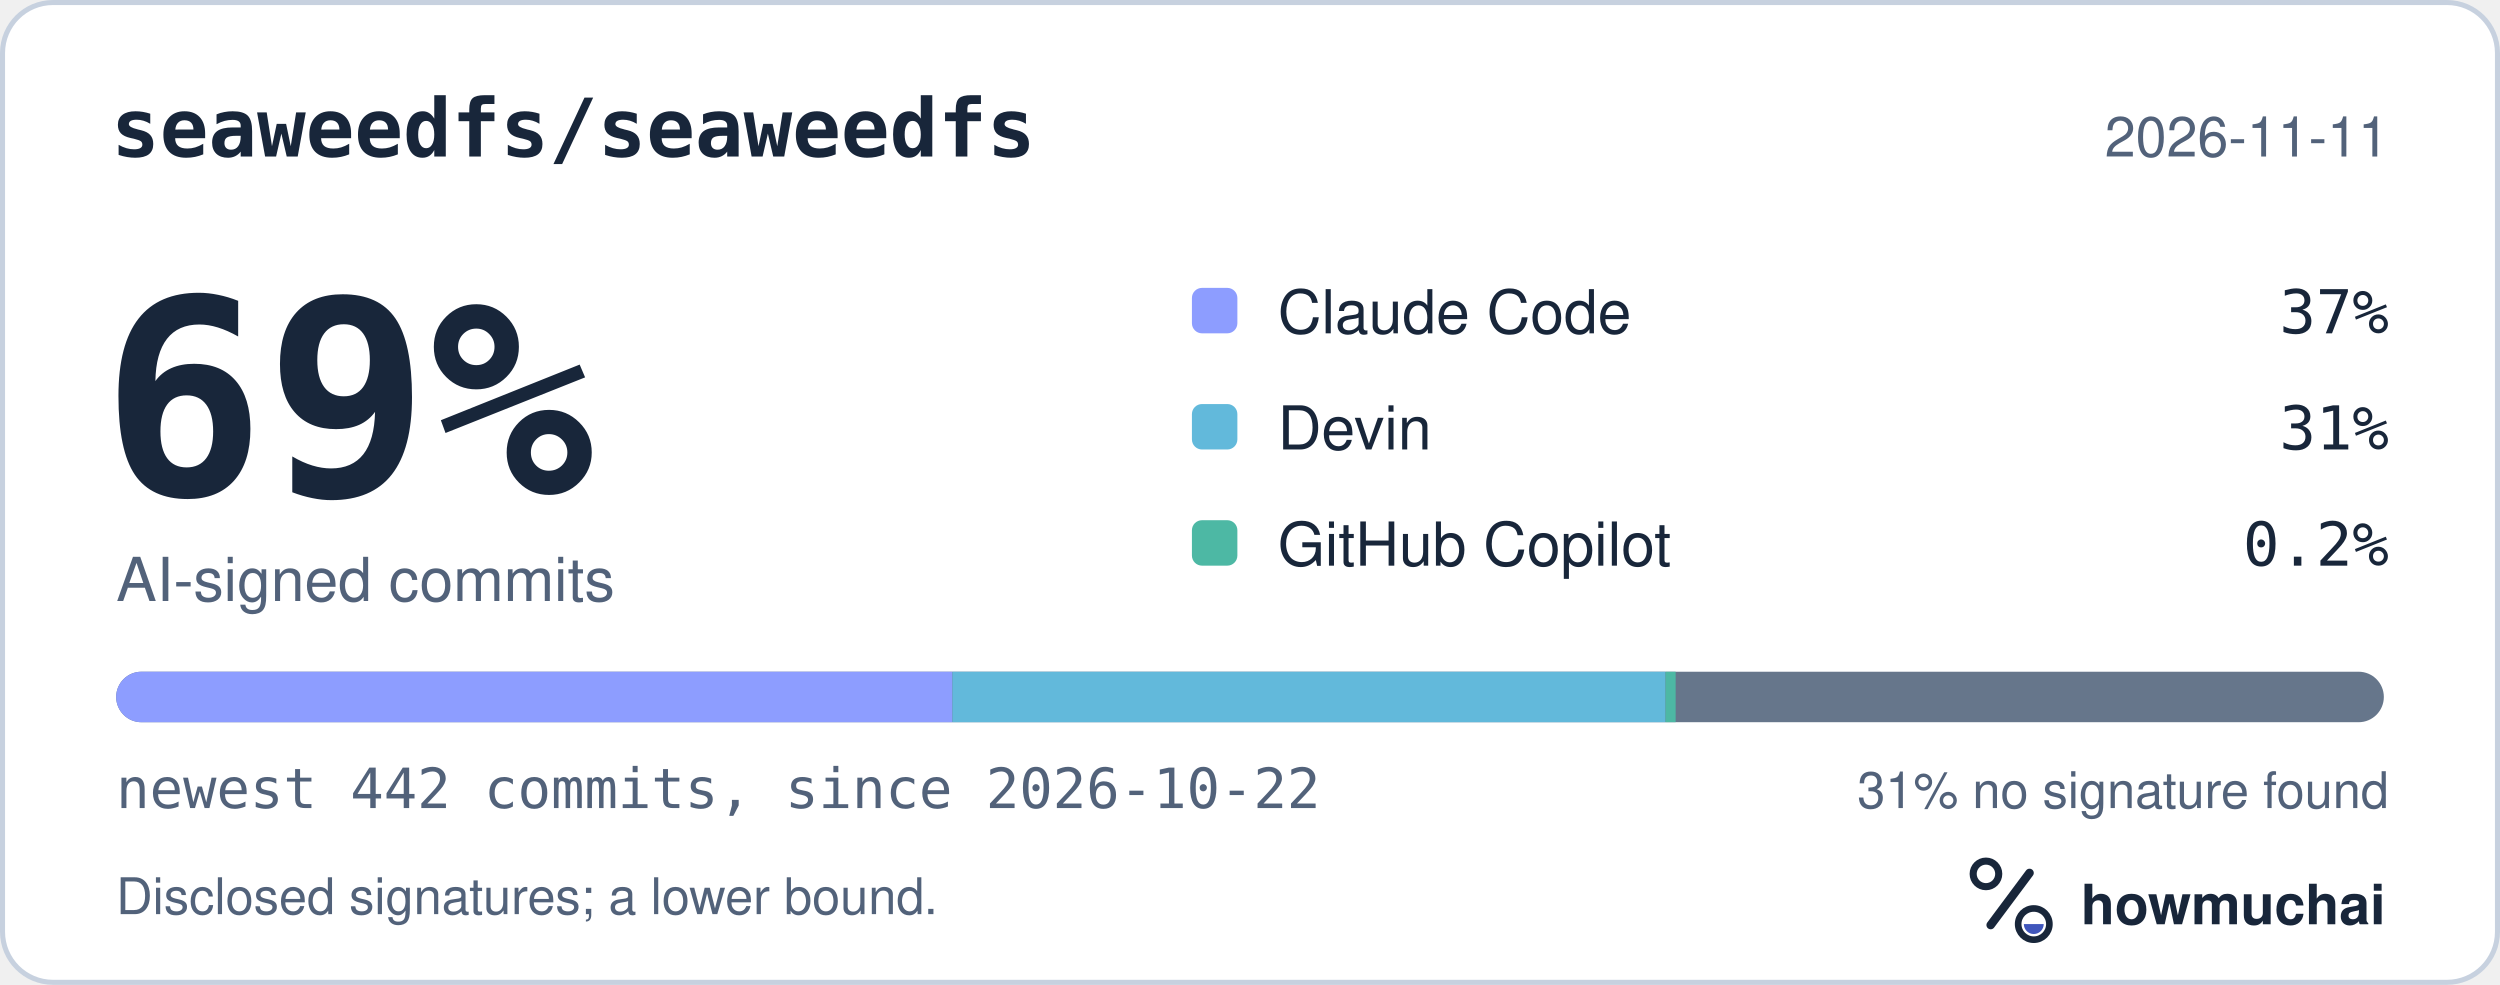
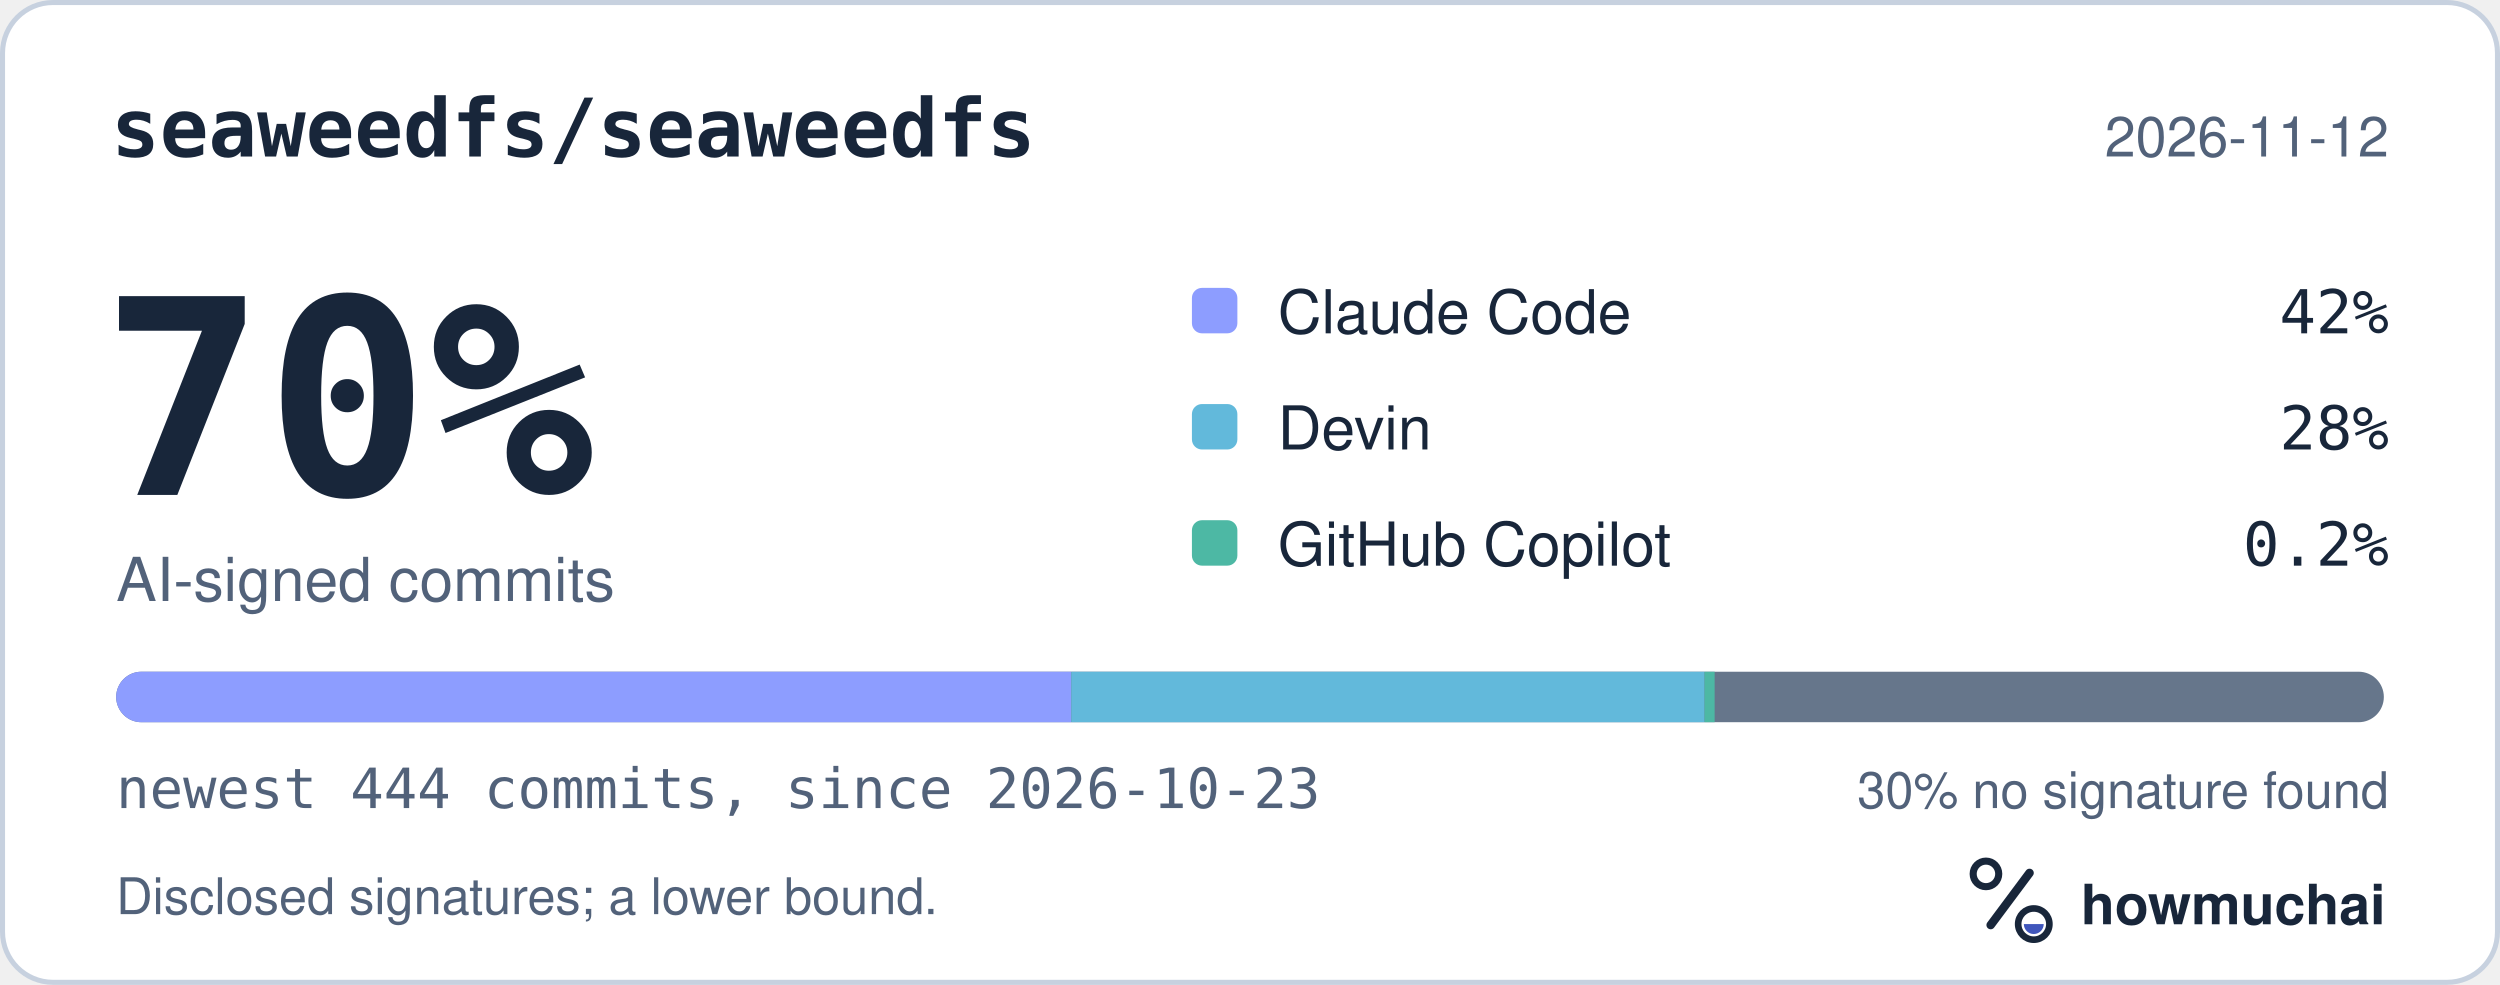
<svg xmlns="http://www.w3.org/2000/svg" width="495" height="195" viewBox="0 0 495 195" role="img" aria-labelledby="hm-t hm-d">
  <rect x="0.5" y="0.5" width="494" height="194" rx="10" fill="#FFFFFF" stroke="#C7D1DF" />
  <text x="22" y="31" fill="#18263A" font-family="ui-monospace, SF Mono, Menlo, Consolas, IBM Plex Mono, monospace" font-size="16" font-weight="600">seaweedfs/seaweedfs</text>
-   <text x="473" y="31" fill="#52627A" font-family="-apple-system, BlinkMacSystemFont, Segoe UI, Helvetica, Arial, Fira Sans, sans-serif" font-size="11" text-anchor="end">2026-11-11</text>
-   <text x="20" y="98" fill="#18263A" font-family="ui-monospace, SF Mono, Menlo, Consolas, IBM Plex Mono, monospace" font-size="54" font-weight="700">69%</text>
+   <text x="473" y="31" fill="#52627A" font-family="-apple-system, BlinkMacSystemFont, Segoe UI, Helvetica, Arial, Fira Sans, sans-serif" font-size="11" text-anchor="end">2026-11-12</text>
+   <text x="20" y="98" fill="#18263A" font-family="ui-monospace, SF Mono, Menlo, Consolas, IBM Plex Mono, monospace" font-size="54" font-weight="700">70%</text>
  <text x="23" y="119" fill="#52627A" font-family="-apple-system, BlinkMacSystemFont, Segoe UI, Helvetica, Arial, Fira Sans, sans-serif" font-size="12">AI-signed commits</text>
  <rect x="236" y="57" width="9" height="9" rx="2" fill="#8D9DFF" />
  <text x="253" y="66" fill="#18263A" font-family="-apple-system, BlinkMacSystemFont, Segoe UI, Helvetica, Arial, Fira Sans, sans-serif" font-size="12">Claude Code</text>
-   <text x="473" y="66" fill="#18263A" font-family="ui-monospace, SF Mono, Menlo, Consolas, IBM Plex Mono, monospace" font-size="12" text-anchor="end">37%</text>
+   <text x="473" y="66" fill="#18263A" font-family="ui-monospace, SF Mono, Menlo, Consolas, IBM Plex Mono, monospace" font-size="12" text-anchor="end">42%</text>
  <rect x="236" y="80" width="9" height="9" rx="2" fill="#62B9DB" />
  <text x="253" y="89" fill="#18263A" font-family="-apple-system, BlinkMacSystemFont, Segoe UI, Helvetica, Arial, Fira Sans, sans-serif" font-size="12">Devin</text>
-   <text x="473" y="89" fill="#18263A" font-family="ui-monospace, SF Mono, Menlo, Consolas, IBM Plex Mono, monospace" font-size="12" text-anchor="end">31%</text>
+   <text x="473" y="89" fill="#18263A" font-family="ui-monospace, SF Mono, Menlo, Consolas, IBM Plex Mono, monospace" font-size="12" text-anchor="end">28%</text>
  <rect x="236" y="103" width="9" height="9" rx="2" fill="#4DB8A4" />
  <text x="253" y="112" fill="#18263A" font-family="-apple-system, BlinkMacSystemFont, Segoe UI, Helvetica, Arial, Fira Sans, sans-serif" font-size="12">GitHub Copilot</text>
  <text x="473" y="112" fill="#18263A" font-family="ui-monospace, SF Mono, Menlo, Consolas, IBM Plex Mono, monospace" font-size="12" text-anchor="end">0.2%</text>
  <defs>
    <clipPath id="hm-bar">
      <rect x="23" y="133" width="449" height="10" rx="5" />
    </clipPath>
  </defs>
  <rect x="23" y="133" width="449" height="10" rx="5" fill="#66768B" />
  <g clip-path="url(#hm-bar)">
-     <rect x="23.00" y="133" width="165.58" height="10" fill="#8D9DFF" />
-     <rect x="188.58" y="133" width="141.20" height="10" fill="#62B9DB" />
-     <rect x="329.78" y="133" width="2.00" height="10" fill="#4DB8A4" />
+     <rect x="23.00" y="133" width="189.11" height="10" fill="#8D9DFF" />
+     <rect x="212.11" y="133" width="125.40" height="10" fill="#62B9DB" />
+     <rect x="337.50" y="133" width="2.00" height="10" fill="#4DB8A4" />
  </g>
-   <text x="23" y="160" fill="#52627A" font-family="ui-monospace, SF Mono, Menlo, Consolas, IBM Plex Mono, monospace" font-size="11">newest 442 commits, since 2026-10-22</text>
-   <text x="473" y="160" fill="#52627A" font-family="-apple-system, BlinkMacSystemFont, Segoe UI, Helvetica, Arial, Fira Sans, sans-serif" font-size="10" text-anchor="end">31% no signature found</text>
+   <text x="23" y="160" fill="#52627A" font-family="ui-monospace, SF Mono, Menlo, Consolas, IBM Plex Mono, monospace" font-size="11">newest 444 commits, since 2026-10-23</text>
+   <text x="473" y="160" fill="#52627A" font-family="-apple-system, BlinkMacSystemFont, Segoe UI, Helvetica, Arial, Fira Sans, sans-serif" font-size="10" text-anchor="end">30% no signature found</text>
  <text x="23" y="181" fill="#52627A" font-family="-apple-system, BlinkMacSystemFont, Segoe UI, Helvetica, Arial, Fira Sans, sans-serif" font-size="10">Disclosed signatures; a lower bound.</text>
  <g transform="translate(386 166) scale(0.046875)">
    <circle cx="154" cy="150" r="54" fill="none" stroke="#18263A" stroke-width="30" />
    <path d="M174 366 338 146" fill="none" stroke="#18263A" stroke-width="36" stroke-linecap="round" />
    <circle cx="356" cy="362" r="66" fill="none" stroke="#18263A" stroke-width="28" />
    <path d="M314 362a42 42 0 0 0 84 0Z" fill="#4056BC" />
  </g>
  <text x="412" y="183" fill="#18263A" font-family="-apple-system, BlinkMacSystemFont, Segoe UI, Helvetica, Arial, Fira Sans, sans-serif" font-size="11" font-weight="650">howmuchai</text>
</svg>
